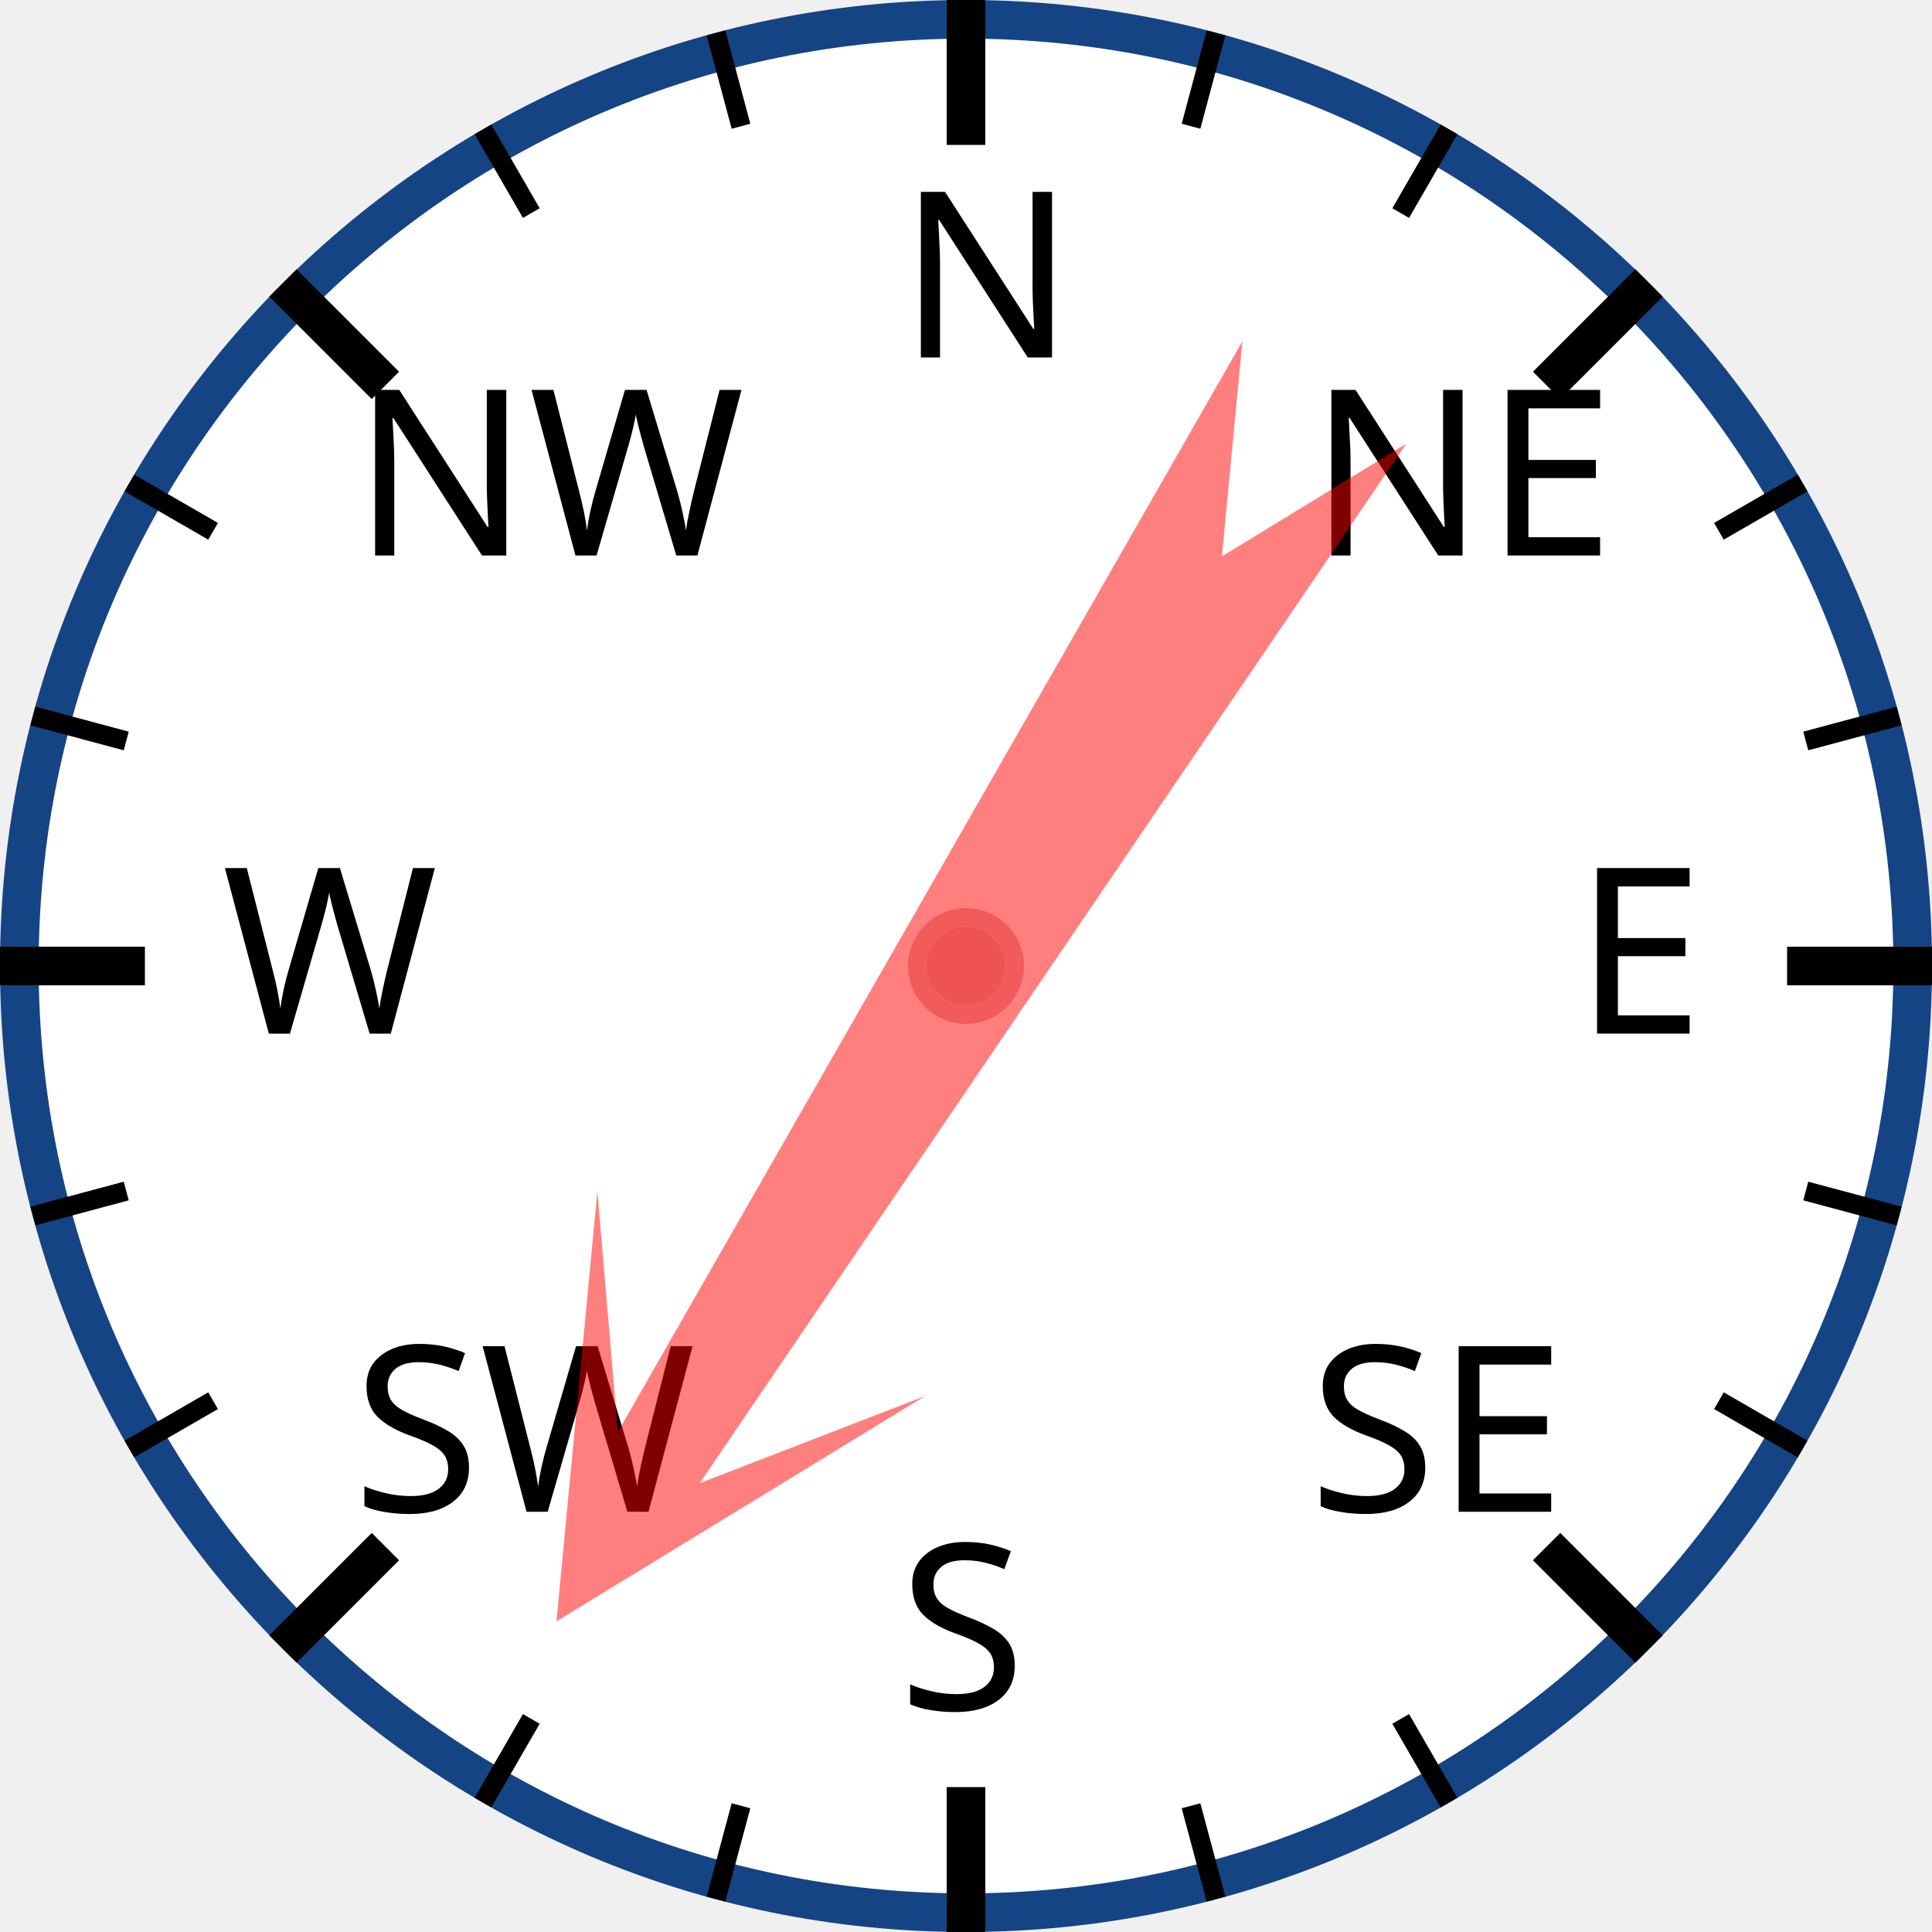
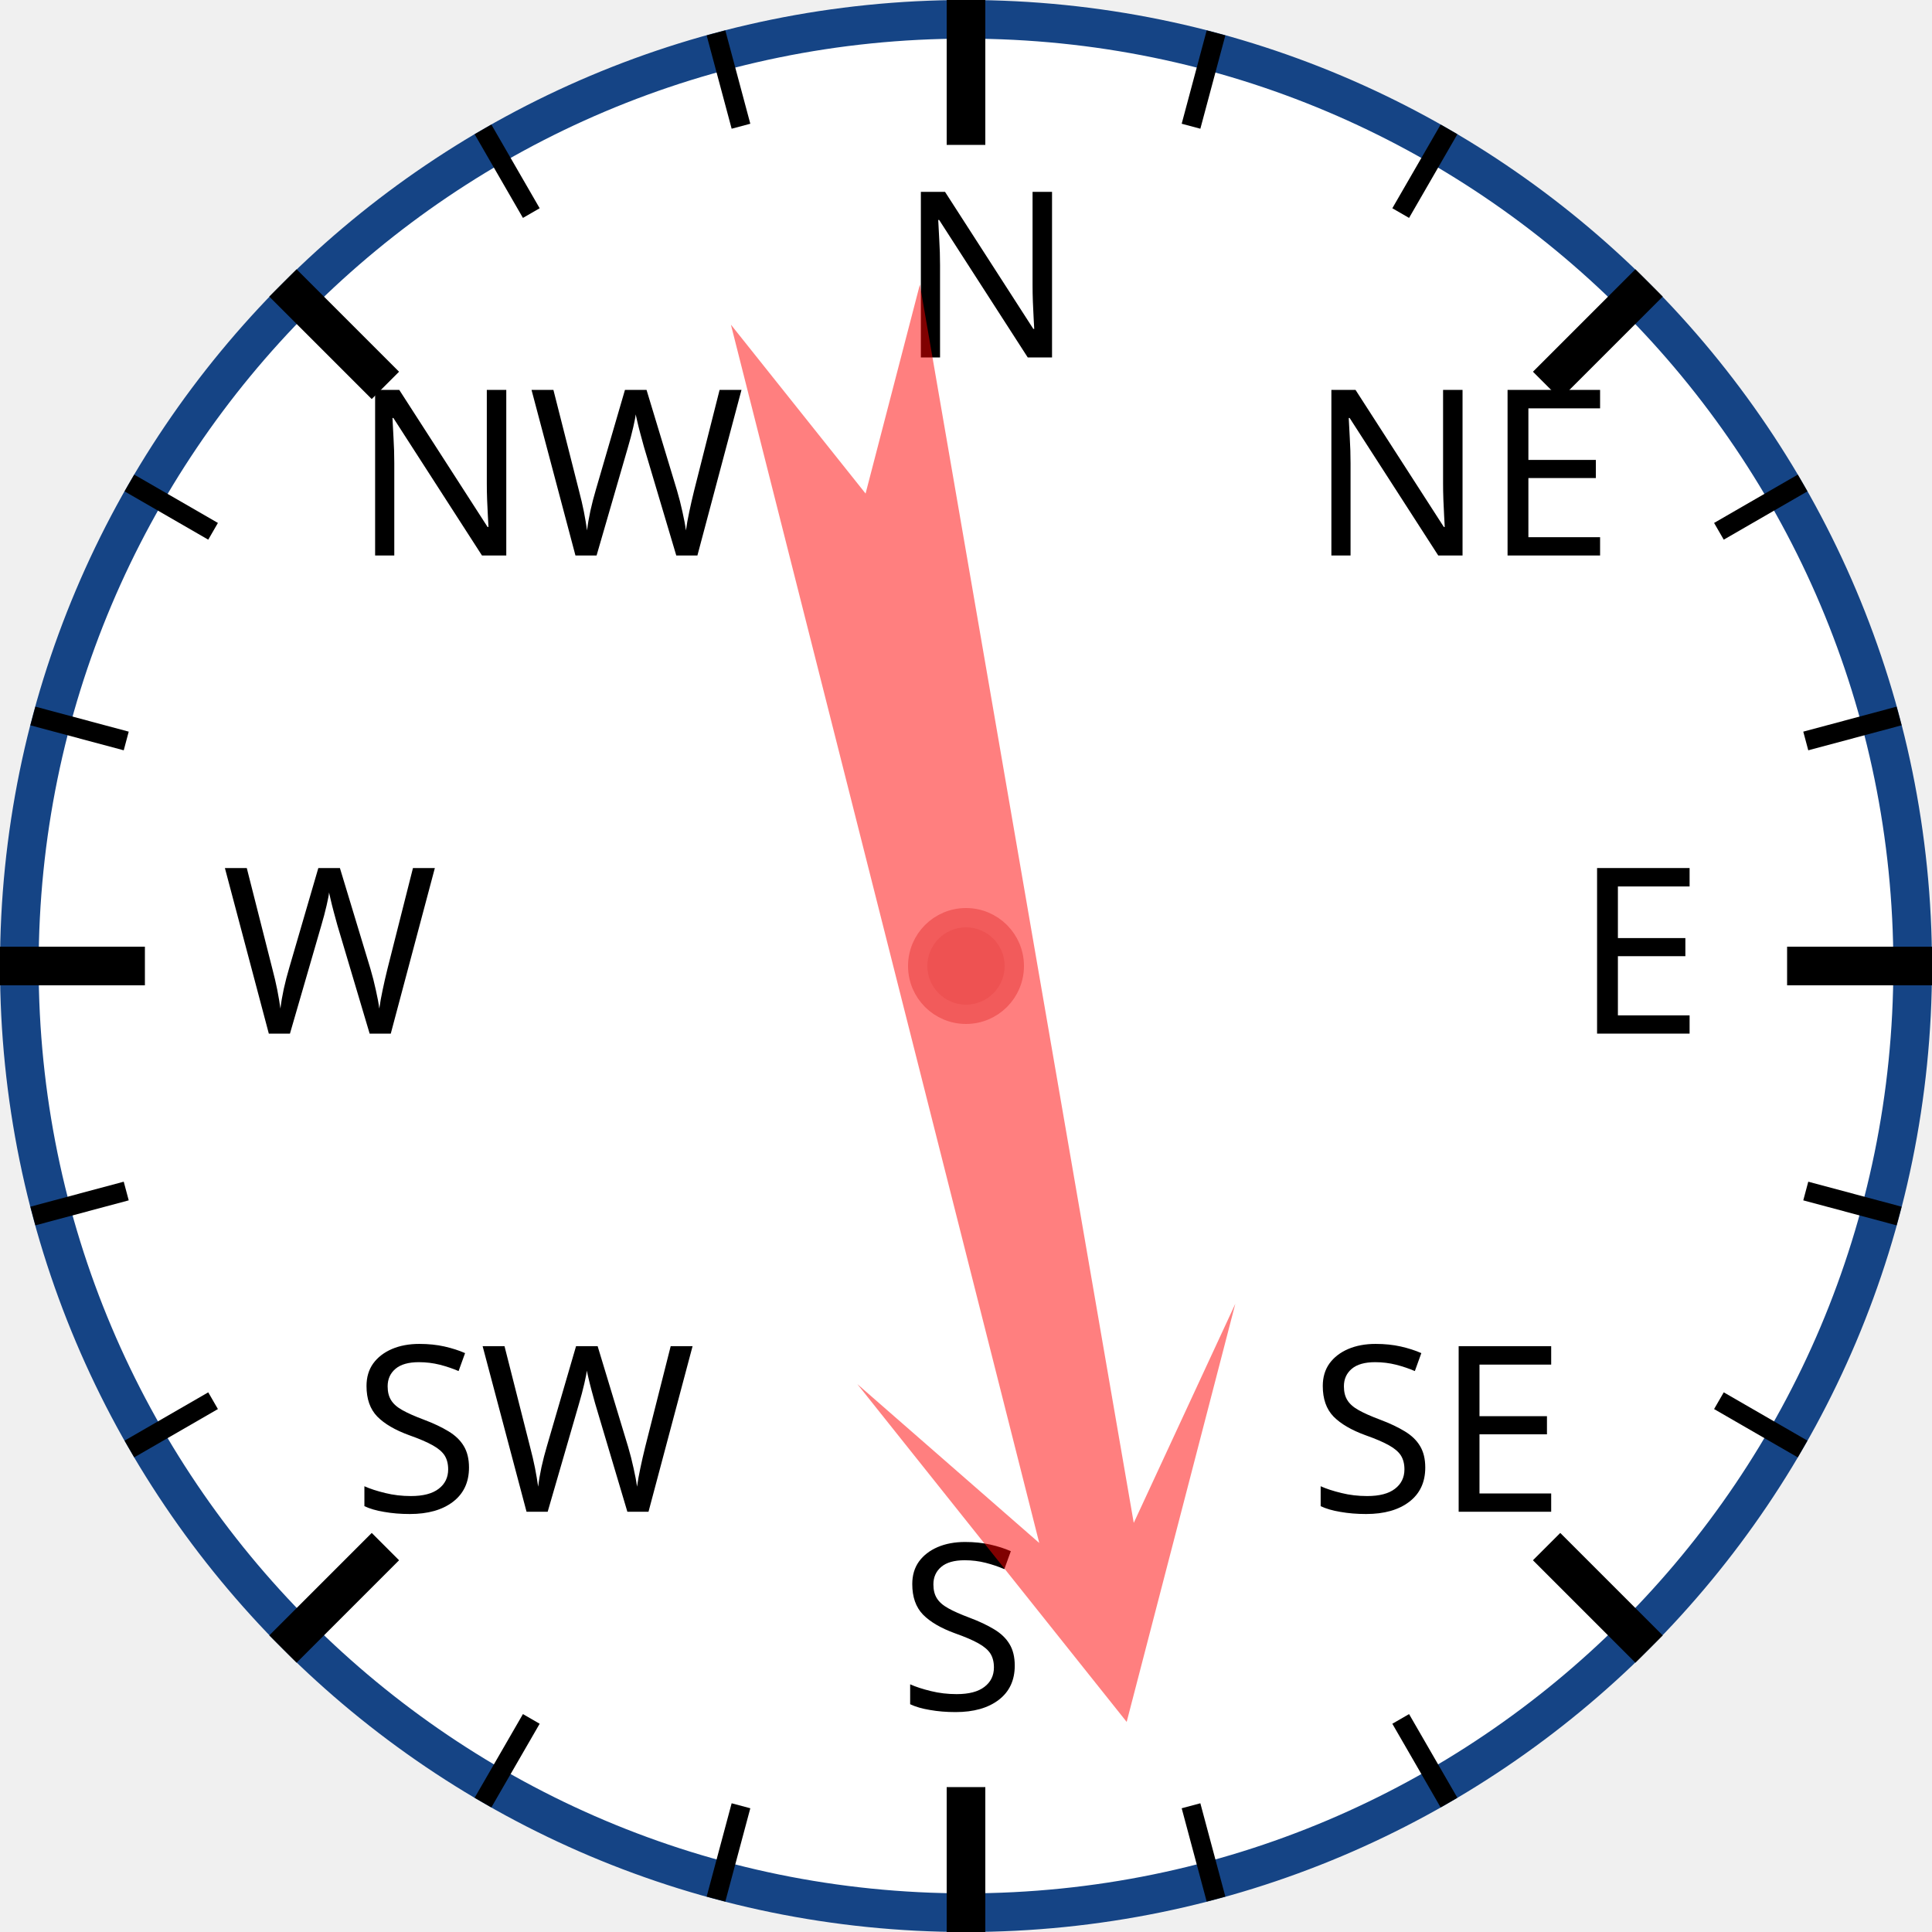
<svg xmlns="http://www.w3.org/2000/svg" width="120px" height="120px" viewBox="0 0 200 200">
  <circle cx="100" cy="100" r="98" style="fill: white; stroke: #154485; stroke-width: 4;" />
  <text x="93.0" y="37.0" style="font-family: sans-serif; font-size: 18pt;">N</text>
  <line x1="100.0" y1="0.0" x2="100.0" y2="15.0" style="stroke: black; stroke-width: 4;" />
  <line x1="74.118" y1="3.407" x2="76.706" y2="13.067" style="stroke: black; stroke-width: 2;" />
  <line x1="50" y1="13.397" x2="55" y2="22.058" style="stroke: black; stroke-width: 2;" />
  <text x="36.503" y="57.503" style="font-family: sans-serif; font-size: 18pt;">NW</text>
  <line x1="29.289" y1="29.289" x2="39.896" y2="39.896" style="stroke: black; stroke-width: 4;" />
  <line x1="13.397" y1="50" x2="22.058" y2="55" style="stroke: black; stroke-width: 2;" />
  <line x1="3.407" y1="74.118" x2="13.067" y2="76.706" style="stroke: black; stroke-width: 2;" />
  <text x="23.0" y="107.0" style="font-family: sans-serif; font-size: 18pt;">W</text>
  <line x1="0.0" y1="100.0" x2="15.0" y2="100.0" style="stroke: black; stroke-width: 4;" />
  <line x1="3.407" y1="125.882" x2="13.067" y2="123.294" style="stroke: black; stroke-width: 2;" />
  <line x1="13.397" y1="150" x2="22.058" y2="145" style="stroke: black; stroke-width: 2;" />
  <text x="36.503" y="156.497" style="font-family: sans-serif; font-size: 18pt;">SW</text>
  <line x1="29.289" y1="170.711" x2="39.896" y2="160.104" style="stroke: black; stroke-width: 4;" />
  <line x1="50" y1="186.603" x2="55" y2="177.942" style="stroke: black; stroke-width: 2;" />
  <line x1="74.118" y1="196.593" x2="76.706" y2="186.933" style="stroke: black; stroke-width: 2;" />
  <text x="93" y="177.0" style="font-family: sans-serif; font-size: 18pt;">S</text>
  <line x1="100" y1="200.0" x2="100" y2="185.0" style="stroke: black; stroke-width: 4;" />
  <line x1="125.882" y1="196.593" x2="123.294" y2="186.933" style="stroke: black; stroke-width: 2;" />
  <line x1="150.0" y1="186.603" x2="145.0" y2="177.942" style="stroke: black; stroke-width: 2;" />
  <text x="135.497" y="156.497" style="font-family: sans-serif; font-size: 18pt;">SE</text>
  <line x1="170.711" y1="170.711" x2="160.104" y2="160.104" style="stroke: black; stroke-width: 4;" />
  <line x1="186.603" y1="150" x2="177.942" y2="145" style="stroke: black; stroke-width: 2;" />
  <line x1="196.593" y1="125.882" x2="186.933" y2="123.294" style="stroke: black; stroke-width: 2;" />
  <text x="163.0" y="107" style="font-family: sans-serif; font-size: 18pt;">E</text>
  <line x1="200.0" y1="100" x2="185.0" y2="100" style="stroke: black; stroke-width: 4;" />
  <line x1="196.593" y1="74.118" x2="186.933" y2="76.706" style="stroke: black; stroke-width: 2;" />
  <line x1="186.603" y1="50" x2="177.942" y2="55" style="stroke: black; stroke-width: 2;" />
  <text x="135.497" y="57.503" style="font-family: sans-serif; font-size: 18pt;">NE</text>
  <line x1="170.711" y1="29.289" x2="160.104" y2="39.896" style="stroke: black; stroke-width: 4;" />
  <line x1="150" y1="13.397" x2="145" y2="22.058" style="stroke: black; stroke-width: 2;" />
  <line x1="125.882" y1="3.407" x2="123.294" y2="13.067" style="stroke: black; stroke-width: 2;" />
-   <polygon points="100 20 120 60 105 40 110 170 100 150 90 170 95 40 80 60" style="fill: red; fill-opacity: 0.5;" transform="rotate(212,100,100)" />
+   <polygon points="100 20 120 60 105 40 110 170 100 150 90 170 95 40 80 60" style="fill: red; fill-opacity: 0.5;" transform="rotate(168,100,100)" />
  <circle cx="100" cy="100" r="5" style="fill: #EE5252; stroke: #F25B5B; stroke-width: 2;" />
</svg>
